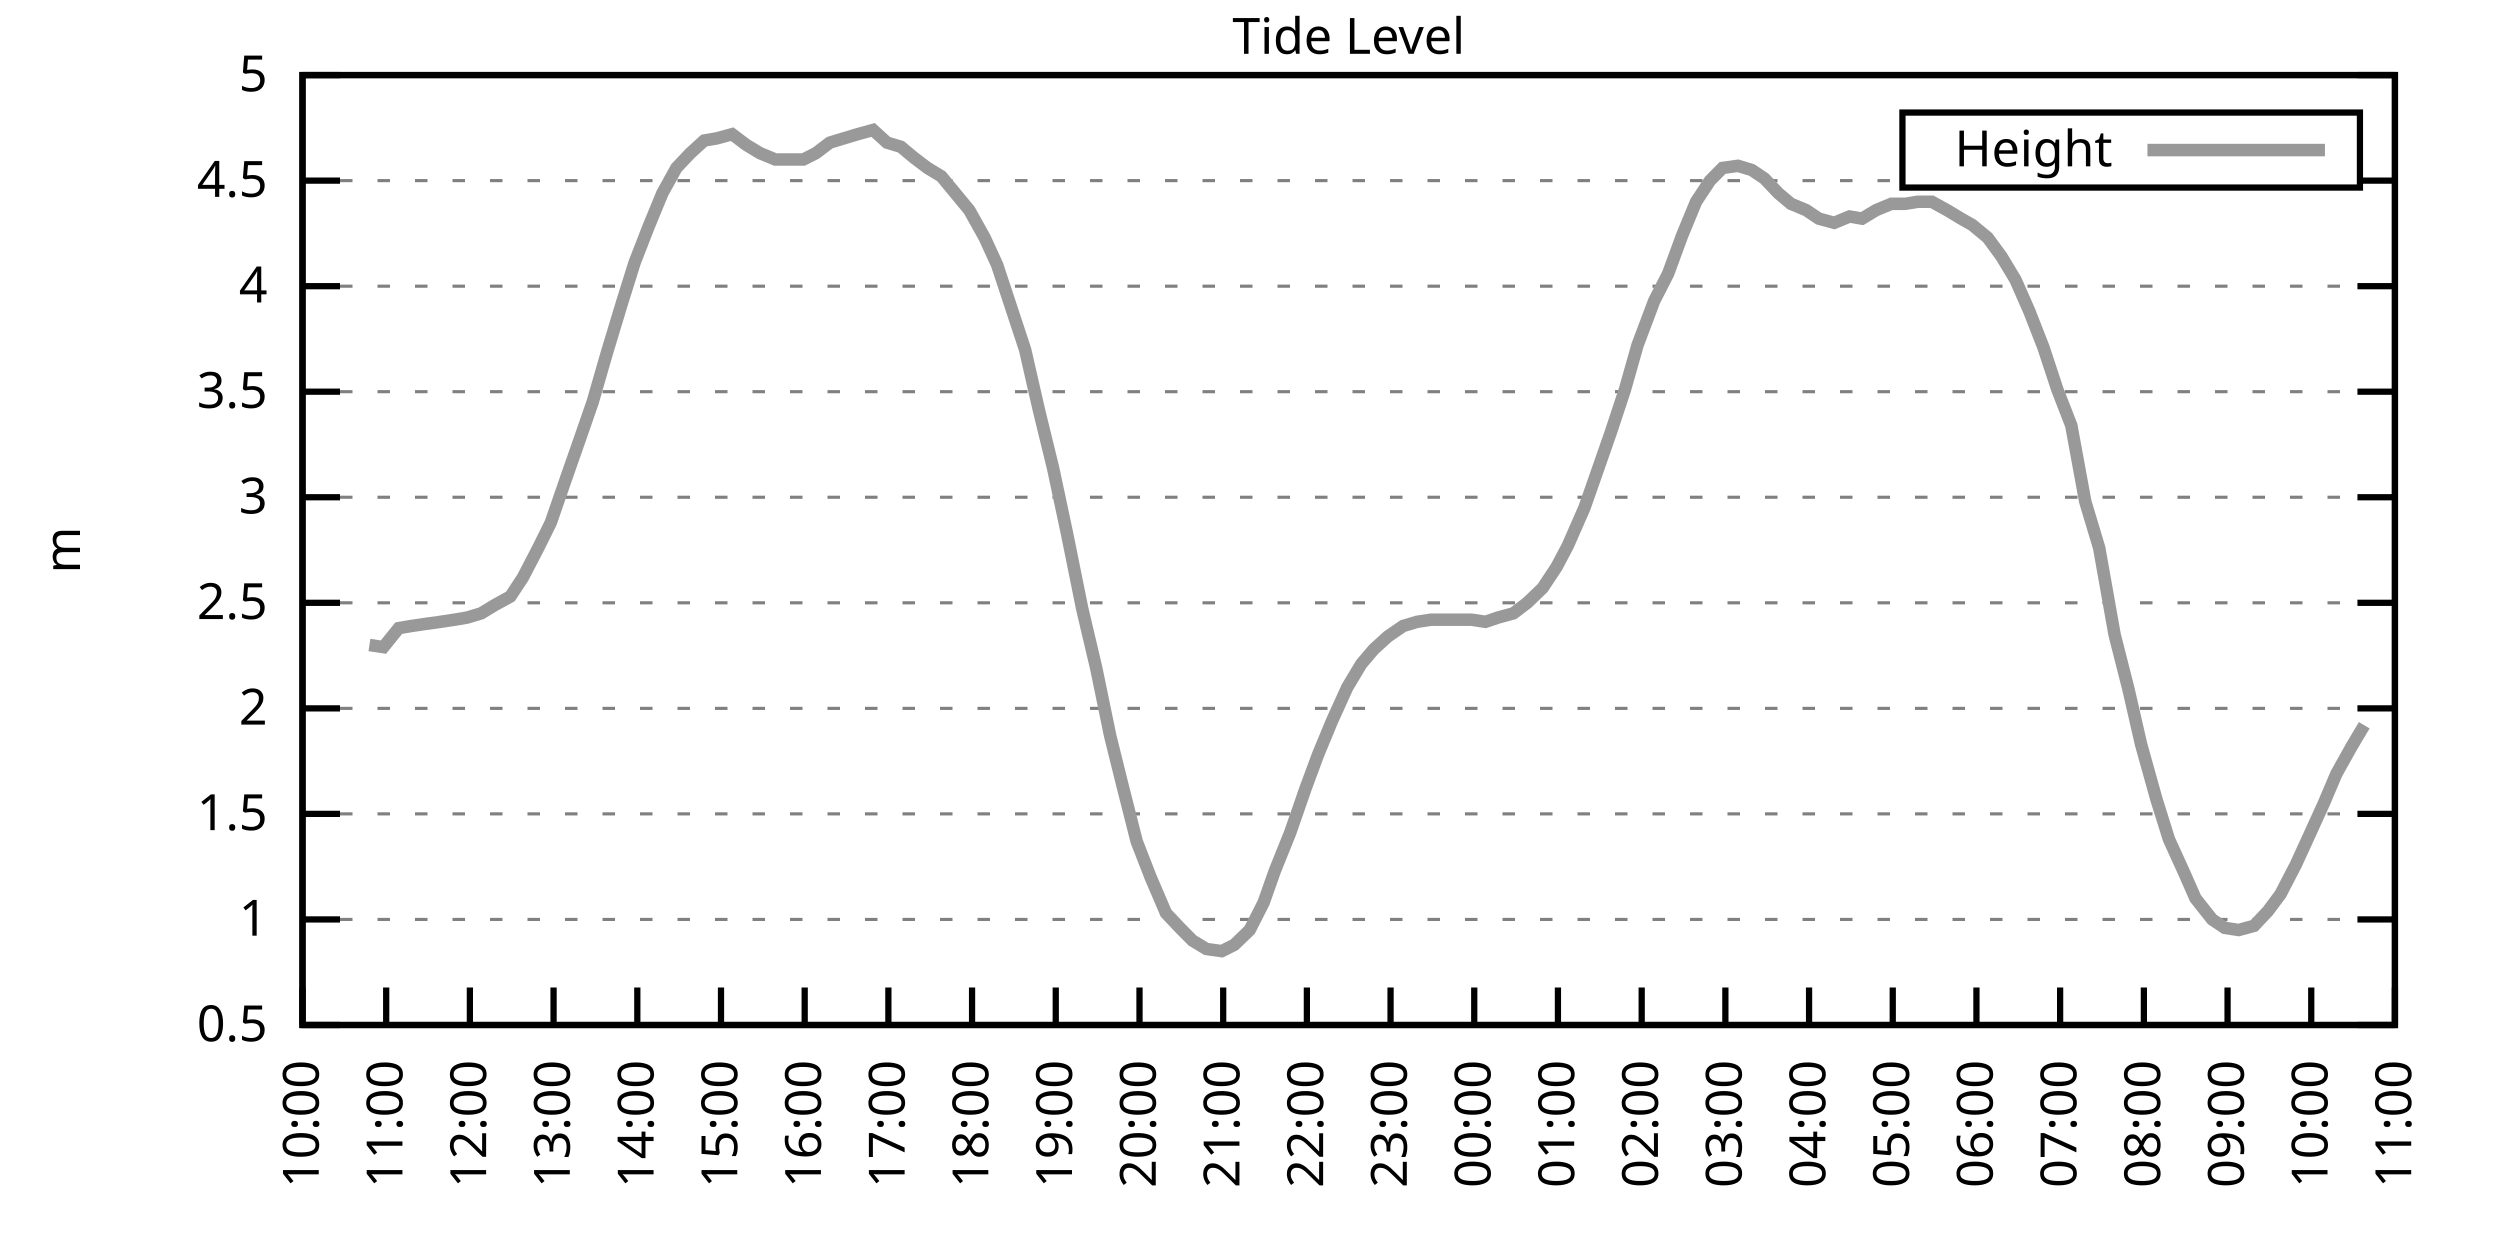
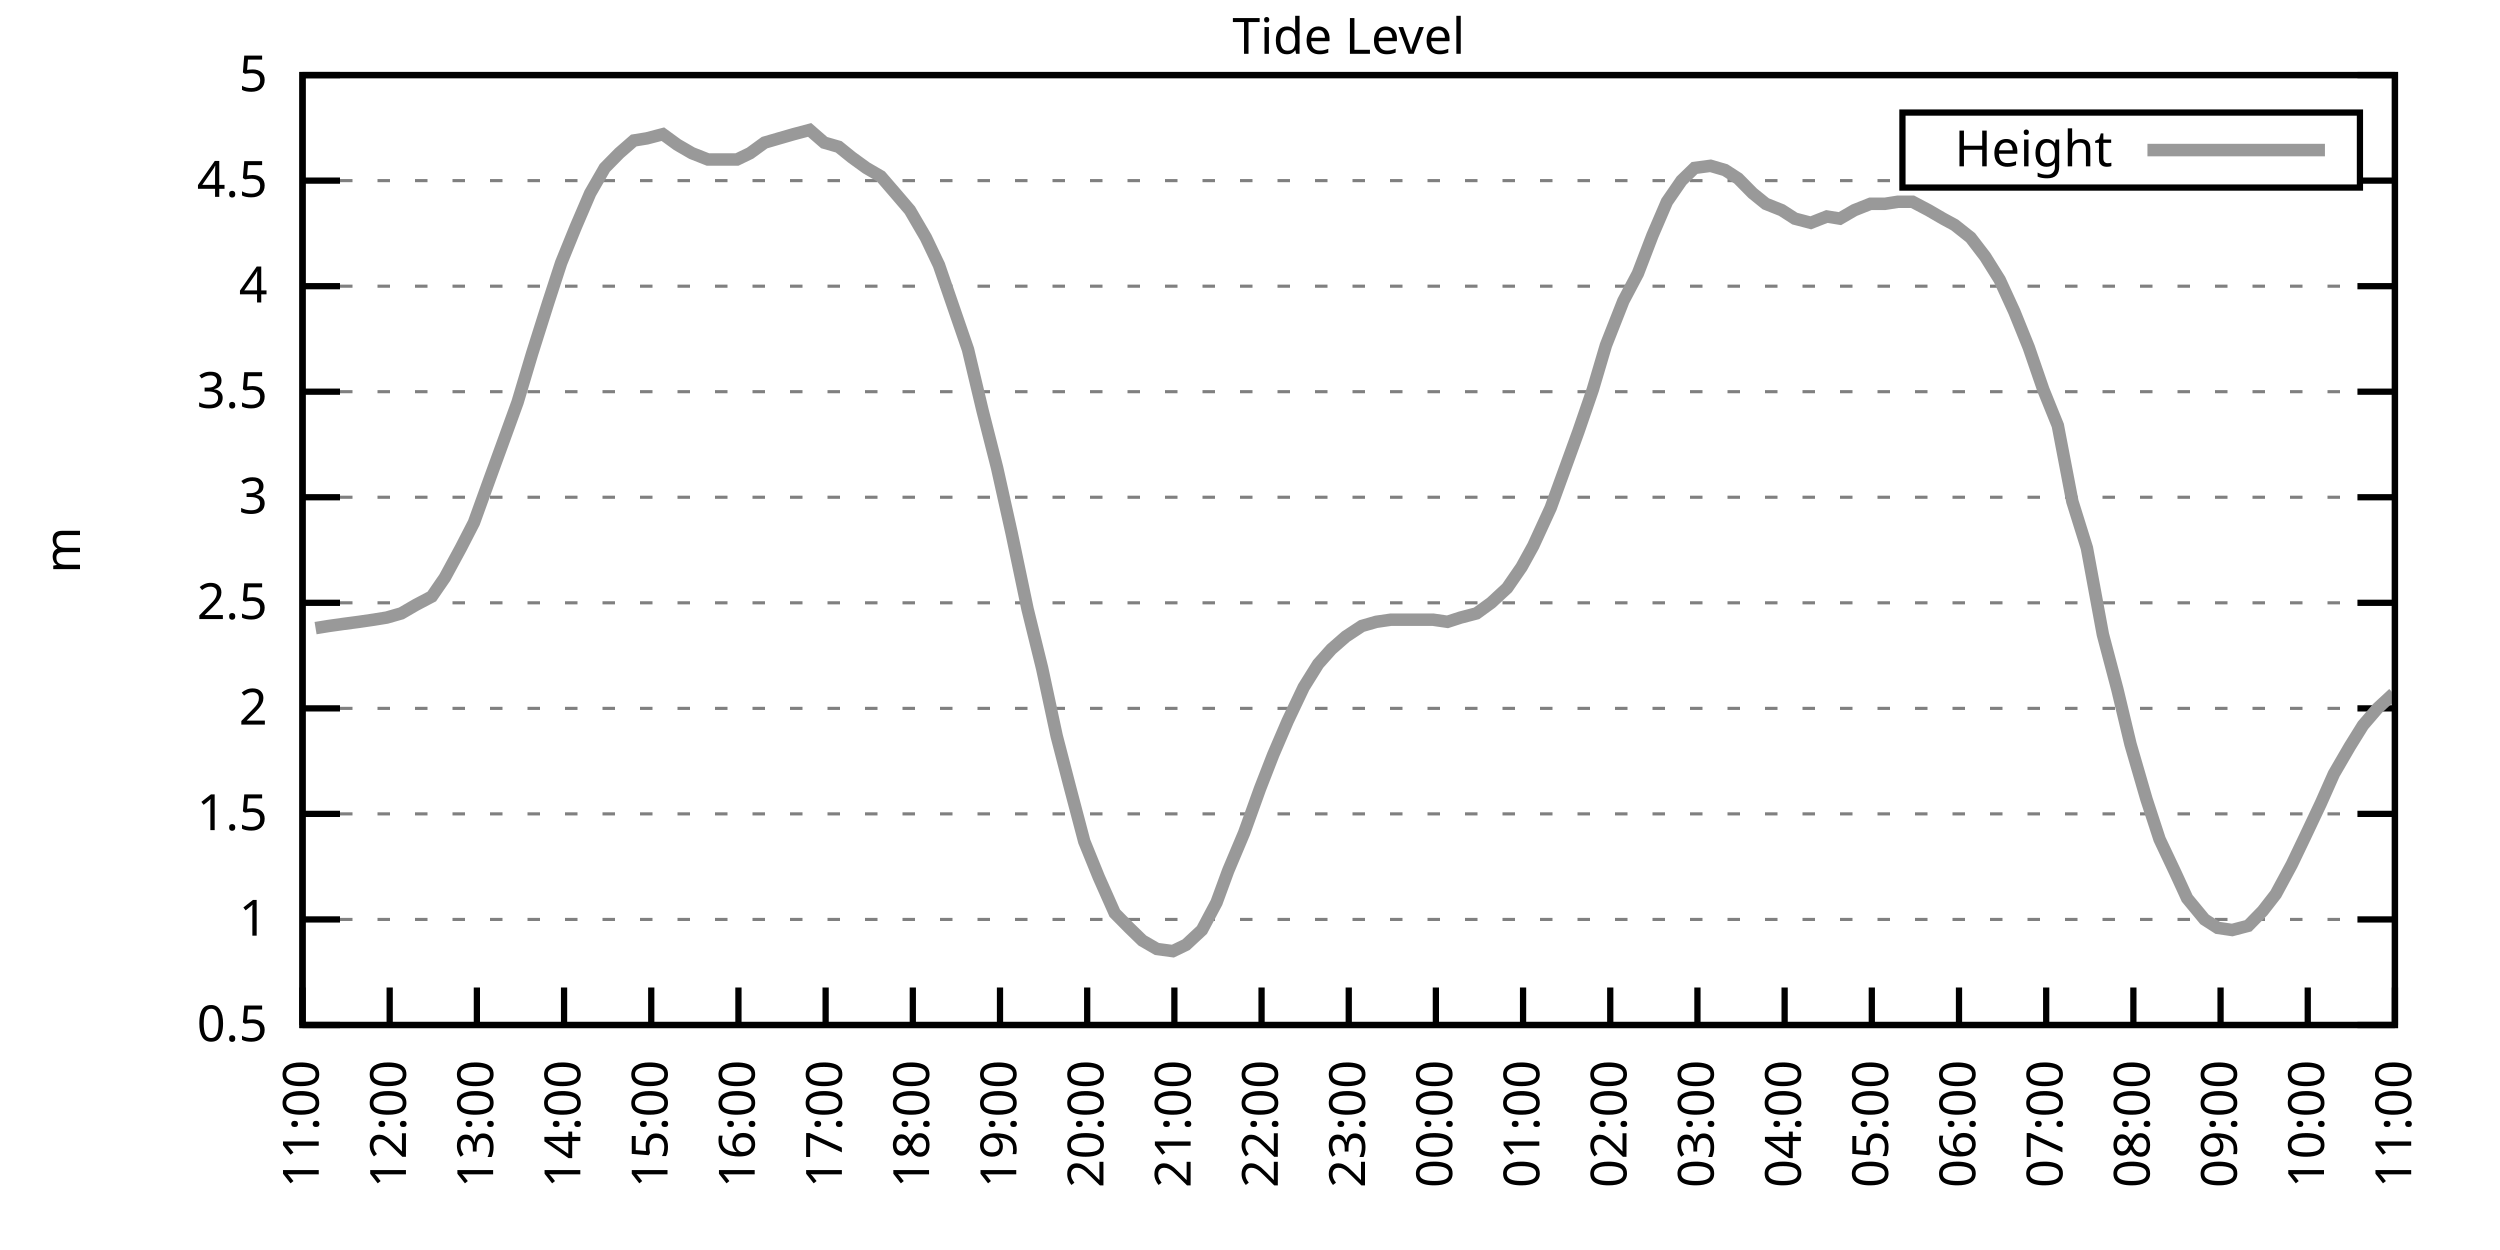
<svg xmlns="http://www.w3.org/2000/svg" xmlns:xlink="http://www.w3.org/1999/xlink" width="400" height="200" viewBox="0 0 400 200">
  <g id="gnuplot_canvas">
    <rect x="0" y="0" width="400" height="200" fill="none" />
    <defs>
      <circle id="gpDot" r="0.5" stroke-width="0.5" stroke="currentColor" />
      <path id="gpPt0" stroke-width="0.333" stroke="currentColor" d="M-1,0 h2 M0,-1 v2" />
      <path id="gpPt1" stroke-width="0.333" stroke="currentColor" d="M-1,-1 L1,1 M1,-1 L-1,1" />
      <path id="gpPt2" stroke-width="0.333" stroke="currentColor" d="M-1,0 L1,0 M0,-1 L0,1 M-1,-1 L1,1 M-1,1 L1,-1" />
      <rect id="gpPt3" stroke-width="0.333" stroke="currentColor" x="-1" y="-1" width="2" height="2" />
      <rect id="gpPt4" stroke-width="0.333" stroke="currentColor" fill="currentColor" x="-1" y="-1" width="2" height="2" />
      <circle id="gpPt5" stroke-width="0.333" stroke="currentColor" cx="0" cy="0" r="1" />
      <use xlink:href="#gpPt5" id="gpPt6" fill="currentColor" stroke="none" />
      <path id="gpPt7" stroke-width="0.333" stroke="currentColor" d="M0,-1.33 L-1.33,0.67 L1.33,0.67 z" />
      <use xlink:href="#gpPt7" id="gpPt8" fill="currentColor" stroke="none" />
      <use xlink:href="#gpPt7" id="gpPt9" stroke="currentColor" transform="rotate(180)" />
      <use xlink:href="#gpPt9" id="gpPt10" fill="currentColor" stroke="none" />
      <use xlink:href="#gpPt3" id="gpPt11" stroke="currentColor" transform="rotate(45)" />
      <use xlink:href="#gpPt11" id="gpPt12" fill="currentColor" stroke="none" />
      <path id="gpPt13" stroke-width="0.333" stroke="currentColor" d="M0,1.330 L1.265,0.411 L0.782,-1.067 L-0.782,-1.076 L-1.265,0.411 z" />
      <use xlink:href="#gpPt13" id="gpPt14" fill="currentColor" stroke="none" />
      <filter id="textbox" filterUnits="objectBoundingBox" x="0" y="0" height="1" width="1">
        <feFlood flood-color="white" flood-opacity="1" result="bgnd" />
        <feComposite in="SourceGraphic" in2="bgnd" operator="atop" />
      </filter>
      <filter id="greybox" filterUnits="objectBoundingBox" x="0" y="0" height="1" width="1">
        <feFlood flood-color="lightgrey" flood-opacity="1" result="grey" />
        <feComposite in="SourceGraphic" in2="grey" operator="atop" />
      </filter>
    </defs>
    <g fill="none" color="white" stroke="currentColor" stroke-width="1.00" stroke-linecap="butt" stroke-linejoin="miter">
</g>
    <g fill="none" color="black" stroke="currentColor" stroke-width="1.00" stroke-linecap="butt" stroke-linejoin="miter">
      <g stroke="none" shape-rendering="crispEdges">
        <polygon fill="rgb(255, 255, 255)" points="48.40,164.00 383.18,164.00 383.18,12.02 48.40,12.02 " />
      </g>
    </g>
    <g fill="none" color="black" stroke="currentColor" stroke-width="1.00" stroke-linecap="butt" stroke-linejoin="miter">
</g>
    <g fill="none" color="black" stroke="black" stroke-width="0.50" stroke-linecap="butt" stroke-linejoin="miter">
</g>
    <g fill="none" color="gray" stroke="currentColor" stroke-width="0.50" stroke-linecap="butt" stroke-linejoin="miter">
      <path stroke="gray" stroke-dasharray="2,4" class="gridline" d="M48.40,164.00 L383.19,164.00  " />
    </g>
    <g fill="none" color="gray" stroke="gray" stroke-width="1.00" stroke-linecap="butt" stroke-linejoin="miter">
</g>
    <g fill="none" color="black" stroke="currentColor" stroke-width="1.00" stroke-linecap="butt" stroke-linejoin="miter">
      <path stroke="black" d="M48.40,164.00 L54.40,164.00 M383.19,164.00 L377.19,164.00  " />
      <g transform="translate(42.80,166.60)" stroke="none" fill="black" font-family="Sans" font-size="8.00" text-anchor="end">
        <text>
          <tspan font-family="Sans"> 0.5</tspan>
        </text>
      </g>
    </g>
    <g fill="none" color="black" stroke="currentColor" stroke-width="1.00" stroke-linecap="butt" stroke-linejoin="miter">
</g>
    <g fill="none" color="black" stroke="black" stroke-width="0.50" stroke-linecap="butt" stroke-linejoin="miter">
</g>
    <g fill="none" color="gray" stroke="currentColor" stroke-width="0.50" stroke-linecap="butt" stroke-linejoin="miter">
      <path stroke="gray" stroke-dasharray="2,4" class="gridline" d="M48.40,147.11 L383.19,147.11  " />
    </g>
    <g fill="none" color="gray" stroke="gray" stroke-width="1.00" stroke-linecap="butt" stroke-linejoin="miter">
</g>
    <g fill="none" color="black" stroke="currentColor" stroke-width="1.00" stroke-linecap="butt" stroke-linejoin="miter">
      <path stroke="black" d="M48.40,147.11 L54.40,147.11 M383.19,147.11 L377.19,147.11  " />
      <g transform="translate(42.80,149.71)" stroke="none" fill="black" font-family="Sans" font-size="8.00" text-anchor="end">
        <text>
          <tspan font-family="Sans"> 1</tspan>
        </text>
      </g>
    </g>
    <g fill="none" color="black" stroke="currentColor" stroke-width="1.00" stroke-linecap="butt" stroke-linejoin="miter">
</g>
    <g fill="none" color="black" stroke="black" stroke-width="0.50" stroke-linecap="butt" stroke-linejoin="miter">
</g>
    <g fill="none" color="gray" stroke="currentColor" stroke-width="0.50" stroke-linecap="butt" stroke-linejoin="miter">
      <path stroke="gray" stroke-dasharray="2,4" class="gridline" d="M48.40,130.22 L383.19,130.22  " />
    </g>
    <g fill="none" color="gray" stroke="gray" stroke-width="1.00" stroke-linecap="butt" stroke-linejoin="miter">
</g>
    <g fill="none" color="black" stroke="currentColor" stroke-width="1.00" stroke-linecap="butt" stroke-linejoin="miter">
      <path stroke="black" d="M48.40,130.22 L54.40,130.22 M383.19,130.22 L377.19,130.22  " />
      <g transform="translate(42.80,132.82)" stroke="none" fill="black" font-family="Sans" font-size="8.00" text-anchor="end">
        <text>
          <tspan font-family="Sans"> 1.5</tspan>
        </text>
      </g>
    </g>
    <g fill="none" color="black" stroke="currentColor" stroke-width="1.00" stroke-linecap="butt" stroke-linejoin="miter">
</g>
    <g fill="none" color="black" stroke="black" stroke-width="0.50" stroke-linecap="butt" stroke-linejoin="miter">
</g>
    <g fill="none" color="gray" stroke="currentColor" stroke-width="0.50" stroke-linecap="butt" stroke-linejoin="miter">
      <path stroke="gray" stroke-dasharray="2,4" class="gridline" d="M48.40,113.34 L383.19,113.34  " />
    </g>
    <g fill="none" color="gray" stroke="gray" stroke-width="1.00" stroke-linecap="butt" stroke-linejoin="miter">
</g>
    <g fill="none" color="black" stroke="currentColor" stroke-width="1.00" stroke-linecap="butt" stroke-linejoin="miter">
      <path stroke="black" d="M48.40,113.34 L54.40,113.34 M383.19,113.34 L377.19,113.34  " />
      <g transform="translate(42.80,115.94)" stroke="none" fill="black" font-family="Sans" font-size="8.00" text-anchor="end">
        <text>
          <tspan font-family="Sans"> 2</tspan>
        </text>
      </g>
    </g>
    <g fill="none" color="black" stroke="currentColor" stroke-width="1.00" stroke-linecap="butt" stroke-linejoin="miter">
</g>
    <g fill="none" color="black" stroke="black" stroke-width="0.50" stroke-linecap="butt" stroke-linejoin="miter">
</g>
    <g fill="none" color="gray" stroke="currentColor" stroke-width="0.50" stroke-linecap="butt" stroke-linejoin="miter">
      <path stroke="gray" stroke-dasharray="2,4" class="gridline" d="M48.40,96.45 L383.19,96.45  " />
    </g>
    <g fill="none" color="gray" stroke="gray" stroke-width="1.00" stroke-linecap="butt" stroke-linejoin="miter">
</g>
    <g fill="none" color="black" stroke="currentColor" stroke-width="1.00" stroke-linecap="butt" stroke-linejoin="miter">
      <path stroke="black" d="M48.40,96.45 L54.40,96.45 M383.19,96.45 L377.19,96.45  " />
      <g transform="translate(42.80,99.05)" stroke="none" fill="black" font-family="Sans" font-size="8.00" text-anchor="end">
        <text>
          <tspan font-family="Sans"> 2.5</tspan>
        </text>
      </g>
    </g>
    <g fill="none" color="black" stroke="currentColor" stroke-width="1.00" stroke-linecap="butt" stroke-linejoin="miter">
</g>
    <g fill="none" color="black" stroke="black" stroke-width="0.50" stroke-linecap="butt" stroke-linejoin="miter">
</g>
    <g fill="none" color="gray" stroke="currentColor" stroke-width="0.50" stroke-linecap="butt" stroke-linejoin="miter">
      <path stroke="gray" stroke-dasharray="2,4" class="gridline" d="M48.40,79.56 L383.19,79.56  " />
    </g>
    <g fill="none" color="gray" stroke="gray" stroke-width="1.00" stroke-linecap="butt" stroke-linejoin="miter">
</g>
    <g fill="none" color="black" stroke="currentColor" stroke-width="1.00" stroke-linecap="butt" stroke-linejoin="miter">
      <path stroke="black" d="M48.40,79.56 L54.40,79.56 M383.19,79.56 L377.19,79.56  " />
      <g transform="translate(42.80,82.16)" stroke="none" fill="black" font-family="Sans" font-size="8.00" text-anchor="end">
        <text>
          <tspan font-family="Sans"> 3</tspan>
        </text>
      </g>
    </g>
    <g fill="none" color="black" stroke="currentColor" stroke-width="1.00" stroke-linecap="butt" stroke-linejoin="miter">
</g>
    <g fill="none" color="black" stroke="black" stroke-width="0.50" stroke-linecap="butt" stroke-linejoin="miter">
</g>
    <g fill="none" color="gray" stroke="currentColor" stroke-width="0.50" stroke-linecap="butt" stroke-linejoin="miter">
      <path stroke="gray" stroke-dasharray="2,4" class="gridline" d="M48.40,62.67 L383.19,62.67  " />
    </g>
    <g fill="none" color="gray" stroke="gray" stroke-width="1.00" stroke-linecap="butt" stroke-linejoin="miter">
</g>
    <g fill="none" color="black" stroke="currentColor" stroke-width="1.00" stroke-linecap="butt" stroke-linejoin="miter">
      <path stroke="black" d="M48.40,62.67 L54.40,62.67 M383.19,62.67 L377.19,62.67  " />
      <g transform="translate(42.80,65.27)" stroke="none" fill="black" font-family="Sans" font-size="8.00" text-anchor="end">
        <text>
          <tspan font-family="Sans"> 3.5</tspan>
        </text>
      </g>
    </g>
    <g fill="none" color="black" stroke="currentColor" stroke-width="1.00" stroke-linecap="butt" stroke-linejoin="miter">
</g>
    <g fill="none" color="black" stroke="black" stroke-width="0.50" stroke-linecap="butt" stroke-linejoin="miter">
</g>
    <g fill="none" color="gray" stroke="currentColor" stroke-width="0.50" stroke-linecap="butt" stroke-linejoin="miter">
      <path stroke="gray" stroke-dasharray="2,4" class="gridline" d="M48.40,45.79 L383.19,45.79  " />
    </g>
    <g fill="none" color="gray" stroke="gray" stroke-width="1.00" stroke-linecap="butt" stroke-linejoin="miter">
</g>
    <g fill="none" color="black" stroke="currentColor" stroke-width="1.00" stroke-linecap="butt" stroke-linejoin="miter">
      <path stroke="black" d="M48.40,45.79 L54.40,45.79 M383.19,45.79 L377.19,45.79  " />
      <g transform="translate(42.80,48.39)" stroke="none" fill="black" font-family="Sans" font-size="8.00" text-anchor="end">
        <text>
          <tspan font-family="Sans"> 4</tspan>
        </text>
      </g>
    </g>
    <g fill="none" color="black" stroke="currentColor" stroke-width="1.00" stroke-linecap="butt" stroke-linejoin="miter">
</g>
    <g fill="none" color="black" stroke="black" stroke-width="0.50" stroke-linecap="butt" stroke-linejoin="miter">
</g>
    <g fill="none" color="gray" stroke="currentColor" stroke-width="0.50" stroke-linecap="butt" stroke-linejoin="miter">
      <path stroke="gray" stroke-dasharray="2,4" class="gridline" d="M48.40,28.90 L304.39,28.90 M377.59,28.90 L383.19,28.90  " />
    </g>
    <g fill="none" color="gray" stroke="gray" stroke-width="1.00" stroke-linecap="butt" stroke-linejoin="miter">
</g>
    <g fill="none" color="black" stroke="currentColor" stroke-width="1.00" stroke-linecap="butt" stroke-linejoin="miter">
      <path stroke="black" d="M48.40,28.90 L54.40,28.90 M383.19,28.90 L377.19,28.90  " />
      <g transform="translate(42.80,31.50)" stroke="none" fill="black" font-family="Sans" font-size="8.00" text-anchor="end">
        <text>
          <tspan font-family="Sans"> 4.5</tspan>
        </text>
      </g>
    </g>
    <g fill="none" color="black" stroke="currentColor" stroke-width="1.00" stroke-linecap="butt" stroke-linejoin="miter">
</g>
    <g fill="none" color="black" stroke="black" stroke-width="0.50" stroke-linecap="butt" stroke-linejoin="miter">
</g>
    <g fill="none" color="gray" stroke="currentColor" stroke-width="0.50" stroke-linecap="butt" stroke-linejoin="miter">
      <path stroke="gray" stroke-dasharray="2,4" class="gridline" d="M48.40,12.01 L383.19,12.01  " />
    </g>
    <g fill="none" color="gray" stroke="gray" stroke-width="1.00" stroke-linecap="butt" stroke-linejoin="miter">
</g>
    <g fill="none" color="black" stroke="currentColor" stroke-width="1.00" stroke-linecap="butt" stroke-linejoin="miter">
      <path stroke="black" d="M48.40,12.01 L54.40,12.01 M383.19,12.01 L377.19,12.01  " />
      <g transform="translate(42.80,14.61)" stroke="none" fill="black" font-family="Sans" font-size="8.00" text-anchor="end">
        <text>
          <tspan font-family="Sans"> 5</tspan>
        </text>
      </g>
    </g>
    <g fill="none" color="black" stroke="currentColor" stroke-width="1.00" stroke-linecap="butt" stroke-linejoin="miter">
      <path stroke="black" d="M48.40,164.00 L48.40,158.00  " />
      <g transform="translate(51.00,169.60) rotate(270.00)" stroke="none" fill="black" font-family="Sans" font-size="8.00" text-anchor="end">
        <text>
-           <tspan font-family="Sans">10:00</tspan>
-         </text>
-       </g>
-     </g>
-     <g fill="none" color="black" stroke="currentColor" stroke-width="1.00" stroke-linecap="butt" stroke-linejoin="miter">
-       <path stroke="black" d="M61.79,164.00 L61.79,158.00  " />
-       <g transform="translate(64.39,169.60) rotate(270.00)" stroke="none" fill="black" font-family="Sans" font-size="8.00" text-anchor="end">
-         <text>
          <tspan font-family="Sans">11:00</tspan>
        </text>
      </g>
    </g>
    <g fill="none" color="black" stroke="currentColor" stroke-width="1.00" stroke-linecap="butt" stroke-linejoin="miter">
-       <path stroke="black" d="M75.18,164.00 L75.18,158.00  " />
-       <g transform="translate(77.78,169.60) rotate(270.00)" stroke="none" fill="black" font-family="Sans" font-size="8.00" text-anchor="end">
+       <path stroke="black" d="M62.35,164.00 L62.35,158.00  " />
+       <g transform="translate(64.95,169.60) rotate(270.00)" stroke="none" fill="black" font-family="Sans" font-size="8.00" text-anchor="end">
        <text>
          <tspan font-family="Sans">12:00</tspan>
        </text>
      </g>
    </g>
    <g fill="none" color="black" stroke="currentColor" stroke-width="1.00" stroke-linecap="butt" stroke-linejoin="miter">
-       <path stroke="black" d="M88.57,164.00 L88.57,158.00  " />
-       <g transform="translate(91.17,169.60) rotate(270.00)" stroke="none" fill="black" font-family="Sans" font-size="8.00" text-anchor="end">
+       <path stroke="black" d="M76.30,164.00 L76.30,158.00  " />
+       <g transform="translate(78.90,169.60) rotate(270.00)" stroke="none" fill="black" font-family="Sans" font-size="8.00" text-anchor="end">
        <text>
          <tspan font-family="Sans">13:00</tspan>
        </text>
      </g>
    </g>
    <g fill="none" color="black" stroke="currentColor" stroke-width="1.00" stroke-linecap="butt" stroke-linejoin="miter">
-       <path stroke="black" d="M101.97,164.00 L101.97,158.00  " />
-       <g transform="translate(104.57,169.60) rotate(270.00)" stroke="none" fill="black" font-family="Sans" font-size="8.00" text-anchor="end">
+       <path stroke="black" d="M90.25,164.00 L90.25,158.00  " />
+       <g transform="translate(92.85,169.60) rotate(270.00)" stroke="none" fill="black" font-family="Sans" font-size="8.00" text-anchor="end">
        <text>
          <tspan font-family="Sans">14:00</tspan>
        </text>
      </g>
    </g>
    <g fill="none" color="black" stroke="currentColor" stroke-width="1.00" stroke-linecap="butt" stroke-linejoin="miter">
-       <path stroke="black" d="M115.36,164.00 L115.36,158.00  " />
-       <g transform="translate(117.96,169.60) rotate(270.00)" stroke="none" fill="black" font-family="Sans" font-size="8.00" text-anchor="end">
+       <path stroke="black" d="M104.20,164.00 L104.20,158.00  " />
+       <g transform="translate(106.80,169.60) rotate(270.00)" stroke="none" fill="black" font-family="Sans" font-size="8.00" text-anchor="end">
        <text>
          <tspan font-family="Sans">15:00</tspan>
        </text>
      </g>
    </g>
    <g fill="none" color="black" stroke="currentColor" stroke-width="1.00" stroke-linecap="butt" stroke-linejoin="miter">
-       <path stroke="black" d="M128.75,164.00 L128.75,158.00  " />
-       <g transform="translate(131.35,169.60) rotate(270.00)" stroke="none" fill="black" font-family="Sans" font-size="8.00" text-anchor="end">
+       <path stroke="black" d="M118.15,164.00 L118.15,158.00  " />
+       <g transform="translate(120.75,169.60) rotate(270.00)" stroke="none" fill="black" font-family="Sans" font-size="8.00" text-anchor="end">
        <text>
          <tspan font-family="Sans">16:00</tspan>
        </text>
      </g>
    </g>
    <g fill="none" color="black" stroke="currentColor" stroke-width="1.00" stroke-linecap="butt" stroke-linejoin="miter">
-       <path stroke="black" d="M142.14,164.00 L142.14,158.00  " />
-       <g transform="translate(144.74,169.60) rotate(270.00)" stroke="none" fill="black" font-family="Sans" font-size="8.00" text-anchor="end">
+       <path stroke="black" d="M132.10,164.00 L132.10,158.00  " />
+       <g transform="translate(134.70,169.60) rotate(270.00)" stroke="none" fill="black" font-family="Sans" font-size="8.00" text-anchor="end">
        <text>
          <tspan font-family="Sans">17:00</tspan>
        </text>
      </g>
    </g>
    <g fill="none" color="black" stroke="currentColor" stroke-width="1.00" stroke-linecap="butt" stroke-linejoin="miter">
-       <path stroke="black" d="M155.53,164.00 L155.53,158.00  " />
-       <g transform="translate(158.13,169.60) rotate(270.00)" stroke="none" fill="black" font-family="Sans" font-size="8.00" text-anchor="end">
+       <path stroke="black" d="M146.05,164.00 L146.05,158.00  " />
+       <g transform="translate(148.65,169.60) rotate(270.00)" stroke="none" fill="black" font-family="Sans" font-size="8.00" text-anchor="end">
        <text>
          <tspan font-family="Sans">18:00</tspan>
        </text>
      </g>
    </g>
    <g fill="none" color="black" stroke="currentColor" stroke-width="1.00" stroke-linecap="butt" stroke-linejoin="miter">
-       <path stroke="black" d="M168.92,164.00 L168.92,158.00  " />
-       <g transform="translate(171.52,169.60) rotate(270.00)" stroke="none" fill="black" font-family="Sans" font-size="8.00" text-anchor="end">
+       <path stroke="black" d="M160.00,164.00 L160.00,158.00  " />
+       <g transform="translate(162.60,169.60) rotate(270.00)" stroke="none" fill="black" font-family="Sans" font-size="8.00" text-anchor="end">
        <text>
          <tspan font-family="Sans">19:00</tspan>
        </text>
      </g>
    </g>
    <g fill="none" color="black" stroke="currentColor" stroke-width="1.00" stroke-linecap="butt" stroke-linejoin="miter">
-       <path stroke="black" d="M182.32,164.00 L182.32,158.00  " />
-       <g transform="translate(184.92,169.60) rotate(270.00)" stroke="none" fill="black" font-family="Sans" font-size="8.00" text-anchor="end">
+       <path stroke="black" d="M173.95,164.00 L173.95,158.00  " />
+       <g transform="translate(176.55,169.60) rotate(270.00)" stroke="none" fill="black" font-family="Sans" font-size="8.00" text-anchor="end">
        <text>
          <tspan font-family="Sans">20:00</tspan>
        </text>
      </g>
    </g>
    <g fill="none" color="black" stroke="currentColor" stroke-width="1.00" stroke-linecap="butt" stroke-linejoin="miter">
-       <path stroke="black" d="M195.71,164.00 L195.71,158.00  " />
-       <g transform="translate(198.31,169.60) rotate(270.00)" stroke="none" fill="black" font-family="Sans" font-size="8.00" text-anchor="end">
+       <path stroke="black" d="M187.90,164.00 L187.90,158.00  " />
+       <g transform="translate(190.50,169.60) rotate(270.00)" stroke="none" fill="black" font-family="Sans" font-size="8.00" text-anchor="end">
        <text>
          <tspan font-family="Sans">21:00</tspan>
        </text>
      </g>
    </g>
    <g fill="none" color="black" stroke="currentColor" stroke-width="1.00" stroke-linecap="butt" stroke-linejoin="miter">
-       <path stroke="black" d="M209.10,164.00 L209.10,158.00  " />
-       <g transform="translate(211.70,169.60) rotate(270.00)" stroke="none" fill="black" font-family="Sans" font-size="8.00" text-anchor="end">
+       <path stroke="black" d="M201.85,164.00 L201.85,158.00  " />
+       <g transform="translate(204.45,169.60) rotate(270.00)" stroke="none" fill="black" font-family="Sans" font-size="8.00" text-anchor="end">
        <text>
          <tspan font-family="Sans">22:00</tspan>
        </text>
      </g>
    </g>
    <g fill="none" color="black" stroke="currentColor" stroke-width="1.00" stroke-linecap="butt" stroke-linejoin="miter">
-       <path stroke="black" d="M222.49,164.00 L222.49,158.00  " />
-       <g transform="translate(225.09,169.60) rotate(270.00)" stroke="none" fill="black" font-family="Sans" font-size="8.00" text-anchor="end">
+       <path stroke="black" d="M215.80,164.00 L215.80,158.00  " />
+       <g transform="translate(218.40,169.60) rotate(270.00)" stroke="none" fill="black" font-family="Sans" font-size="8.00" text-anchor="end">
        <text>
          <tspan font-family="Sans">23:00</tspan>
        </text>
      </g>
    </g>
    <g fill="none" color="black" stroke="currentColor" stroke-width="1.00" stroke-linecap="butt" stroke-linejoin="miter">
-       <path stroke="black" d="M235.88,164.00 L235.88,158.00  " />
-       <g transform="translate(238.48,169.60) rotate(270.00)" stroke="none" fill="black" font-family="Sans" font-size="8.00" text-anchor="end">
+       <path stroke="black" d="M229.74,164.00 L229.74,158.00  " />
+       <g transform="translate(232.34,169.60) rotate(270.00)" stroke="none" fill="black" font-family="Sans" font-size="8.00" text-anchor="end">
        <text>
          <tspan font-family="Sans">00:00</tspan>
        </text>
      </g>
    </g>
    <g fill="none" color="black" stroke="currentColor" stroke-width="1.00" stroke-linecap="butt" stroke-linejoin="miter">
-       <path stroke="black" d="M249.27,164.00 L249.27,158.00  " />
-       <g transform="translate(251.87,169.60) rotate(270.00)" stroke="none" fill="black" font-family="Sans" font-size="8.00" text-anchor="end">
+       <path stroke="black" d="M243.69,164.00 L243.69,158.00  " />
+       <g transform="translate(246.29,169.60) rotate(270.00)" stroke="none" fill="black" font-family="Sans" font-size="8.00" text-anchor="end">
        <text>
          <tspan font-family="Sans">01:00</tspan>
        </text>
      </g>
    </g>
    <g fill="none" color="black" stroke="currentColor" stroke-width="1.00" stroke-linecap="butt" stroke-linejoin="miter">
-       <path stroke="black" d="M262.67,164.00 L262.67,158.00  " />
-       <g transform="translate(265.27,169.60) rotate(270.00)" stroke="none" fill="black" font-family="Sans" font-size="8.00" text-anchor="end">
+       <path stroke="black" d="M257.64,164.00 L257.64,158.00  " />
+       <g transform="translate(260.24,169.60) rotate(270.00)" stroke="none" fill="black" font-family="Sans" font-size="8.00" text-anchor="end">
        <text>
          <tspan font-family="Sans">02:00</tspan>
        </text>
      </g>
    </g>
    <g fill="none" color="black" stroke="currentColor" stroke-width="1.00" stroke-linecap="butt" stroke-linejoin="miter">
-       <path stroke="black" d="M276.06,164.00 L276.06,158.00  " />
-       <g transform="translate(278.66,169.60) rotate(270.00)" stroke="none" fill="black" font-family="Sans" font-size="8.00" text-anchor="end">
+       <path stroke="black" d="M271.59,164.00 L271.59,158.00  " />
+       <g transform="translate(274.19,169.60) rotate(270.00)" stroke="none" fill="black" font-family="Sans" font-size="8.00" text-anchor="end">
        <text>
          <tspan font-family="Sans">03:00</tspan>
        </text>
      </g>
    </g>
    <g fill="none" color="black" stroke="currentColor" stroke-width="1.00" stroke-linecap="butt" stroke-linejoin="miter">
-       <path stroke="black" d="M289.45,164.00 L289.45,158.00  " />
-       <g transform="translate(292.05,169.60) rotate(270.00)" stroke="none" fill="black" font-family="Sans" font-size="8.00" text-anchor="end">
+       <path stroke="black" d="M285.54,164.00 L285.54,158.00  " />
+       <g transform="translate(288.14,169.60) rotate(270.00)" stroke="none" fill="black" font-family="Sans" font-size="8.00" text-anchor="end">
        <text>
          <tspan font-family="Sans">04:00</tspan>
        </text>
      </g>
    </g>
    <g fill="none" color="black" stroke="currentColor" stroke-width="1.00" stroke-linecap="butt" stroke-linejoin="miter">
-       <path stroke="black" d="M302.84,164.00 L302.84,158.00  " />
-       <g transform="translate(305.44,169.60) rotate(270.00)" stroke="none" fill="black" font-family="Sans" font-size="8.00" text-anchor="end">
+       <path stroke="black" d="M299.49,164.00 L299.49,158.00  " />
+       <g transform="translate(302.09,169.60) rotate(270.00)" stroke="none" fill="black" font-family="Sans" font-size="8.00" text-anchor="end">
        <text>
          <tspan font-family="Sans">05:00</tspan>
        </text>
      </g>
    </g>
    <g fill="none" color="black" stroke="currentColor" stroke-width="1.00" stroke-linecap="butt" stroke-linejoin="miter">
-       <path stroke="black" d="M316.23,164.00 L316.23,158.00  " />
-       <g transform="translate(318.83,169.60) rotate(270.00)" stroke="none" fill="black" font-family="Sans" font-size="8.00" text-anchor="end">
+       <path stroke="black" d="M313.44,164.00 L313.44,158.00  " />
+       <g transform="translate(316.04,169.60) rotate(270.00)" stroke="none" fill="black" font-family="Sans" font-size="8.00" text-anchor="end">
        <text>
          <tspan font-family="Sans">06:00</tspan>
        </text>
      </g>
    </g>
    <g fill="none" color="black" stroke="currentColor" stroke-width="1.00" stroke-linecap="butt" stroke-linejoin="miter">
-       <path stroke="black" d="M329.62,164.00 L329.62,158.00  " />
-       <g transform="translate(332.22,169.60) rotate(270.00)" stroke="none" fill="black" font-family="Sans" font-size="8.00" text-anchor="end">
+       <path stroke="black" d="M327.39,164.00 L327.39,158.00  " />
+       <g transform="translate(329.99,169.60) rotate(270.00)" stroke="none" fill="black" font-family="Sans" font-size="8.00" text-anchor="end">
        <text>
          <tspan font-family="Sans">07:00</tspan>
        </text>
      </g>
    </g>
    <g fill="none" color="black" stroke="currentColor" stroke-width="1.00" stroke-linecap="butt" stroke-linejoin="miter">
-       <path stroke="black" d="M343.02,164.00 L343.02,158.00  " />
-       <g transform="translate(345.62,169.60) rotate(270.00)" stroke="none" fill="black" font-family="Sans" font-size="8.00" text-anchor="end">
+       <path stroke="black" d="M341.34,164.00 L341.34,158.00  " />
+       <g transform="translate(343.94,169.60) rotate(270.00)" stroke="none" fill="black" font-family="Sans" font-size="8.00" text-anchor="end">
        <text>
          <tspan font-family="Sans">08:00</tspan>
        </text>
      </g>
    </g>
    <g fill="none" color="black" stroke="currentColor" stroke-width="1.00" stroke-linecap="butt" stroke-linejoin="miter">
-       <path stroke="black" d="M356.41,164.00 L356.41,158.00  " />
-       <g transform="translate(359.01,169.60) rotate(270.00)" stroke="none" fill="black" font-family="Sans" font-size="8.00" text-anchor="end">
+       <path stroke="black" d="M355.29,164.00 L355.29,158.00  " />
+       <g transform="translate(357.89,169.60) rotate(270.00)" stroke="none" fill="black" font-family="Sans" font-size="8.00" text-anchor="end">
        <text>
          <tspan font-family="Sans">09:00</tspan>
        </text>
      </g>
    </g>
    <g fill="none" color="black" stroke="currentColor" stroke-width="1.00" stroke-linecap="butt" stroke-linejoin="miter">
-       <path stroke="black" d="M369.80,164.00 L369.80,158.00  " />
-       <g transform="translate(372.40,169.60) rotate(270.00)" stroke="none" fill="black" font-family="Sans" font-size="8.00" text-anchor="end">
+       <path stroke="black" d="M369.24,164.00 L369.24,158.00  " />
+       <g transform="translate(371.84,169.60) rotate(270.00)" stroke="none" fill="black" font-family="Sans" font-size="8.00" text-anchor="end">
        <text>
          <tspan font-family="Sans">10:00</tspan>
        </text>
      </g>
    </g>
    <g fill="none" color="black" stroke="currentColor" stroke-width="1.00" stroke-linecap="butt" stroke-linejoin="miter">
      <path stroke="black" d="M383.19,164.00 L383.19,158.00  " />
      <g transform="translate(385.79,169.60) rotate(270.00)" stroke="none" fill="black" font-family="Sans" font-size="8.00" text-anchor="end">
        <text>
          <tspan font-family="Sans">11:00</tspan>
        </text>
      </g>
    </g>
    <g fill="none" color="black" stroke="currentColor" stroke-width="1.00" stroke-linecap="butt" stroke-linejoin="miter">
</g>
    <g fill="none" color="black" stroke="currentColor" stroke-width="1.00" stroke-linecap="butt" stroke-linejoin="miter">
      <path stroke="black" d="M48.40,12.01 L48.40,164.00 L383.19,164.00 L383.19,12.01 L48.40,12.01 Z  " />
    </g>
    <g fill="none" color="black" stroke="currentColor" stroke-width="1.00" stroke-linecap="butt" stroke-linejoin="miter">
</g>
    <g fill="none" color="black" stroke="currentColor" stroke-width="1.00" stroke-linecap="butt" stroke-linejoin="miter">
      <path stroke="black" d="M304.39,30.01 L304.39,18.01 L377.59,18.01 L377.59,30.01 L304.39,30.01 Z  " />
    </g>
    <g id="Tide_level_plot_1">
      <g fill="none" color="white" stroke="black" stroke-width="2.00" stroke-linecap="butt" stroke-linejoin="miter">
</g>
      <g fill="none" color="black" stroke="currentColor" stroke-width="2.00" stroke-linecap="butt" stroke-linejoin="miter">
        <g transform="translate(337.99,26.61)" stroke="none" fill="black" font-family="Sans" font-size="8.00" text-anchor="end">
          <text>
            <tspan font-family="Sans">Height</tspan>
          </text>
        </g>
      </g>
      <g fill="none" color="black" stroke="currentColor" stroke-width="2.00" stroke-linecap="butt" stroke-linejoin="miter">
-         <path stroke="rgb(153, 153, 153)" d="M343.59,24.01 L371.99,24.01 M59.11,103.20 L61.35,103.54 L63.80,100.50 L65.81,100.16 L68.04,99.83 L70.50,99.49   L72.73,99.15 L74.74,98.81 L76.97,98.14 L79.20,96.79 L81.66,95.44 L83.66,92.40 L86.12,87.67 L88.13,83.61   L90.58,76.52 L92.59,70.78 L94.82,64.36 L97.06,56.59 L99.51,48.49 L101.52,42.07 L103.75,36.33 L105.98,30.92   L108.22,26.87 L110.45,24.51 L112.68,22.48 L114.69,22.14 L117.14,21.47 L119.38,23.16 L121.61,24.51 L124.06,25.52   L126.07,25.52 L128.53,25.52 L130.54,24.51 L132.77,22.82 L135.00,22.14 L137.23,21.47 L139.69,20.79 L141.92,22.82   L144.15,23.49 L146.16,25.18 L148.39,26.87 L150.62,28.22 L152.85,30.92 L155.09,33.63 L157.54,38.02 L159.55,42.41   L164.01,55.92 L166.25,65.71 L168.48,74.83 L170.71,85.30 L173.17,97.46 L175.40,106.92 L177.63,117.73 L179.64,125.83   L181.87,134.62 L184.10,140.36 L186.56,146.10 L188.79,148.46 L190.80,150.49 L193.03,151.84 L195.48,152.18 L197.49,151.17   L199.95,148.80 L202.18,144.41 L203.97,139.34 L206.42,133.26 L208.88,126.17 L210.88,120.77 L213.12,115.36 L215.57,109.96   L217.80,106.24 L219.81,103.88 L222.04,101.85 L224.50,100.16 L226.73,99.49 L228.96,99.15 L231.20,99.15 L233.20,99.15   L235.44,99.15 L237.67,99.49 L239.68,98.81 L242.13,98.14 L244.36,96.45 L246.82,94.08 L249.05,90.71 L250.84,87.33   L253.51,81.25 L255.52,75.51 L257.76,69.09 L259.99,62.34 L262.00,55.24 L264.67,48.15 L266.91,43.76 L269.14,37.68   L271.37,32.28 L273.60,28.90 L275.61,26.87 L278.07,26.53 L280.30,27.21 L282.31,28.56 L284.54,30.92 L286.55,32.61   L289.00,33.63 L291.01,34.98 L293.47,35.65 L295.92,34.64 L297.93,34.98 L300.16,33.63 L302.62,32.61 L304.85,32.61   L306.86,32.28 L309.09,32.28 L311.54,33.63 L313.78,34.98 L315.56,35.99 L318.02,38.02 L320.25,41.06 L322.48,44.77   L324.71,49.84 L326.95,55.58 L329.18,62.34 L331.41,68.08 L333.64,80.24 L335.87,87.67 L338.33,101.52 L340.56,110.30   L342.57,119.08 L345.02,127.86 L347.03,134.28 L349.49,139.68 L351.27,143.73 L353.95,147.11 L355.96,148.46 L358.19,148.80   L360.65,148.13 L362.88,145.76 L364.89,143.06 L367.34,138.33 L369.35,133.94 L371.81,128.54 L373.82,123.81 L376.27,119.42   L378.28,116.04  " />
+         <path stroke="rgb(153, 153, 153)" d="M343.59,24.01 L371.99,24.01 M50.49,100.50 L52.58,100.16 L54.91,99.83 L57.47,99.49 L59.79,99.15 L61.88,98.81   L64.21,98.14 L66.53,96.79 L69.09,95.44 L71.18,92.40 L73.74,87.67 L75.83,83.61 L78.39,76.52 L80.48,70.78   L82.81,64.36 L85.13,56.59 L87.69,48.49 L89.78,42.07 L92.11,36.33 L94.43,30.92 L96.76,26.87 L99.08,24.51   L101.41,22.48 L103.50,22.14 L106.06,21.47 L108.38,23.16 L110.71,24.51 L113.27,25.52 L115.36,25.52 L117.92,25.52   L120.01,24.51 L122.33,22.82 L124.66,22.14 L126.98,21.47 L129.54,20.79 L131.87,22.82 L134.19,23.49 L136.28,25.18   L138.61,26.87 L140.93,28.22 L143.26,30.92 L145.58,33.63 L148.14,38.02 L150.23,42.41 L154.88,55.92 L157.21,65.71   L159.53,74.83 L161.86,85.30 L164.41,97.46 L166.74,106.92 L169.06,117.73 L171.16,125.83 L173.48,134.62 L175.81,140.36   L178.36,146.10 L180.69,148.46 L182.78,150.49 L185.11,151.84 L187.66,152.18 L189.76,151.17 L192.31,148.80 L194.64,144.41   L196.50,139.34 L199.06,133.26 L201.61,126.17 L203.71,120.77 L206.03,115.36 L208.59,109.96 L210.91,106.24 L213.01,103.88   L215.33,101.85 L217.89,100.16 L220.21,99.49 L222.54,99.15 L224.86,99.15 L226.95,99.15 L229.28,99.15 L231.60,99.49   L233.70,98.81 L236.25,98.14 L238.58,96.45 L241.14,94.08 L243.46,90.71 L245.32,87.33 L248.11,81.25 L250.20,75.51   L252.53,69.09 L254.85,62.34 L256.95,55.24 L259.74,48.15 L262.06,43.76 L264.39,37.68 L266.71,32.28 L269.04,28.90   L271.13,26.87 L273.69,26.53 L276.01,27.21 L278.10,28.56 L280.43,30.92 L282.52,32.61 L285.08,33.63 L287.17,34.98   L289.73,35.65 L292.29,34.64 L294.38,34.98 L296.70,33.63 L299.26,32.61 L301.58,32.61 L303.68,32.28 L306.00,32.28   L308.56,33.63 L310.88,34.98 L312.74,35.99 L315.30,38.02 L317.63,41.06 L319.95,44.77 L322.28,49.84 L324.60,55.58   L326.93,62.34 L329.25,68.08 L331.58,80.24 L333.90,87.67 L336.46,101.52 L338.78,110.30 L340.88,119.08 L343.43,127.86   L345.53,134.28 L348.08,139.68 L349.94,143.73 L352.73,147.11 L354.83,148.46 L357.15,148.80 L359.71,148.13 L362.03,145.76   L364.13,143.06 L366.68,138.33 L368.78,133.94 L371.33,128.54 L373.43,123.81 L375.98,119.42 L378.08,116.04 L380.40,113.34   L382.96,110.97  " />
      </g>
    </g>
    <g fill="none" color="black" stroke="currentColor" stroke-width="2.00" stroke-linecap="butt" stroke-linejoin="miter">
</g>
    <g fill="none" color="black" stroke="black" stroke-width="1.00" stroke-linecap="butt" stroke-linejoin="miter">
</g>
    <g fill="none" color="black" stroke="currentColor" stroke-width="1.00" stroke-linecap="butt" stroke-linejoin="miter">
      <path stroke="black" d="M48.40,12.01 L48.40,164.00 L383.19,164.00 L383.19,12.01 L48.40,12.01 Z  " />
      <g transform="translate(12.80,88.01) rotate(270.00)" stroke="none" fill="black" font-family="Sans" font-size="8.00" text-anchor="middle">
        <text>
          <tspan font-family="Sans">m</tspan>
        </text>
      </g>
    </g>
    <g fill="none" color="black" stroke="currentColor" stroke-width="1.00" stroke-linecap="butt" stroke-linejoin="miter">
</g>
    <g fill="none" color="black" stroke="currentColor" stroke-width="1.00" stroke-linecap="butt" stroke-linejoin="miter">
      <g transform="translate(215.79,8.61)" stroke="none" fill="black" font-family="Sans" font-size="8.00" text-anchor="middle">
        <text>
          <tspan font-family="Sans">Tide Level</tspan>
        </text>
      </g>
    </g>
    <g fill="none" color="black" stroke="currentColor" stroke-width="1.00" stroke-linecap="butt" stroke-linejoin="miter">
</g>
  </g>
</svg>
